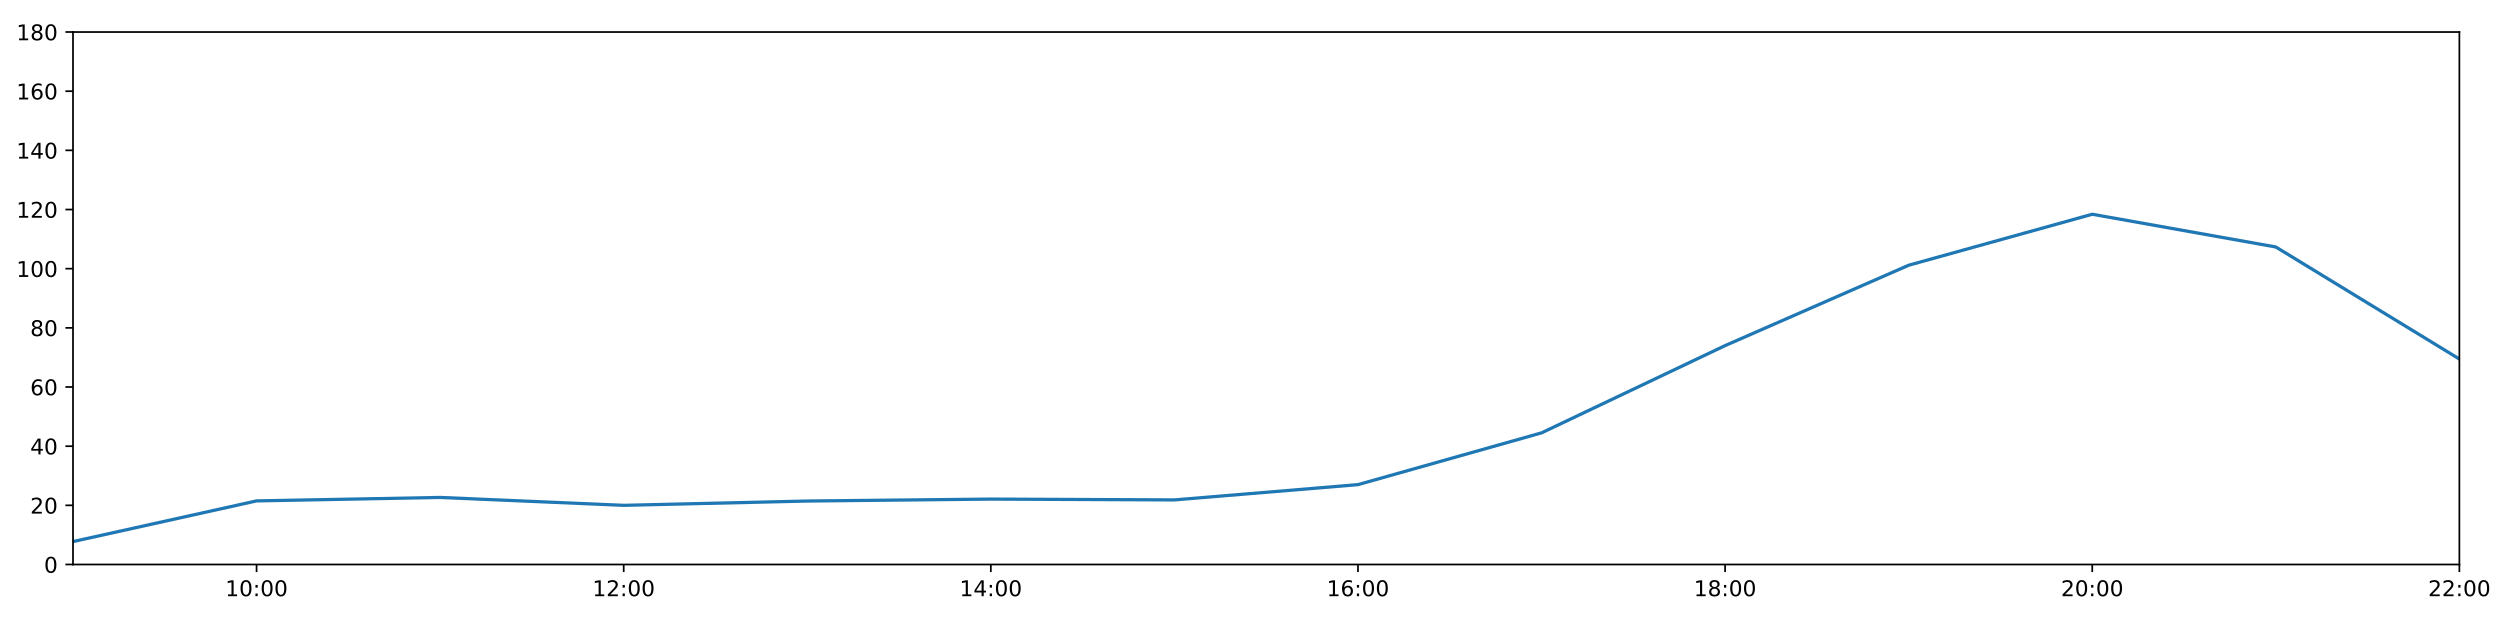
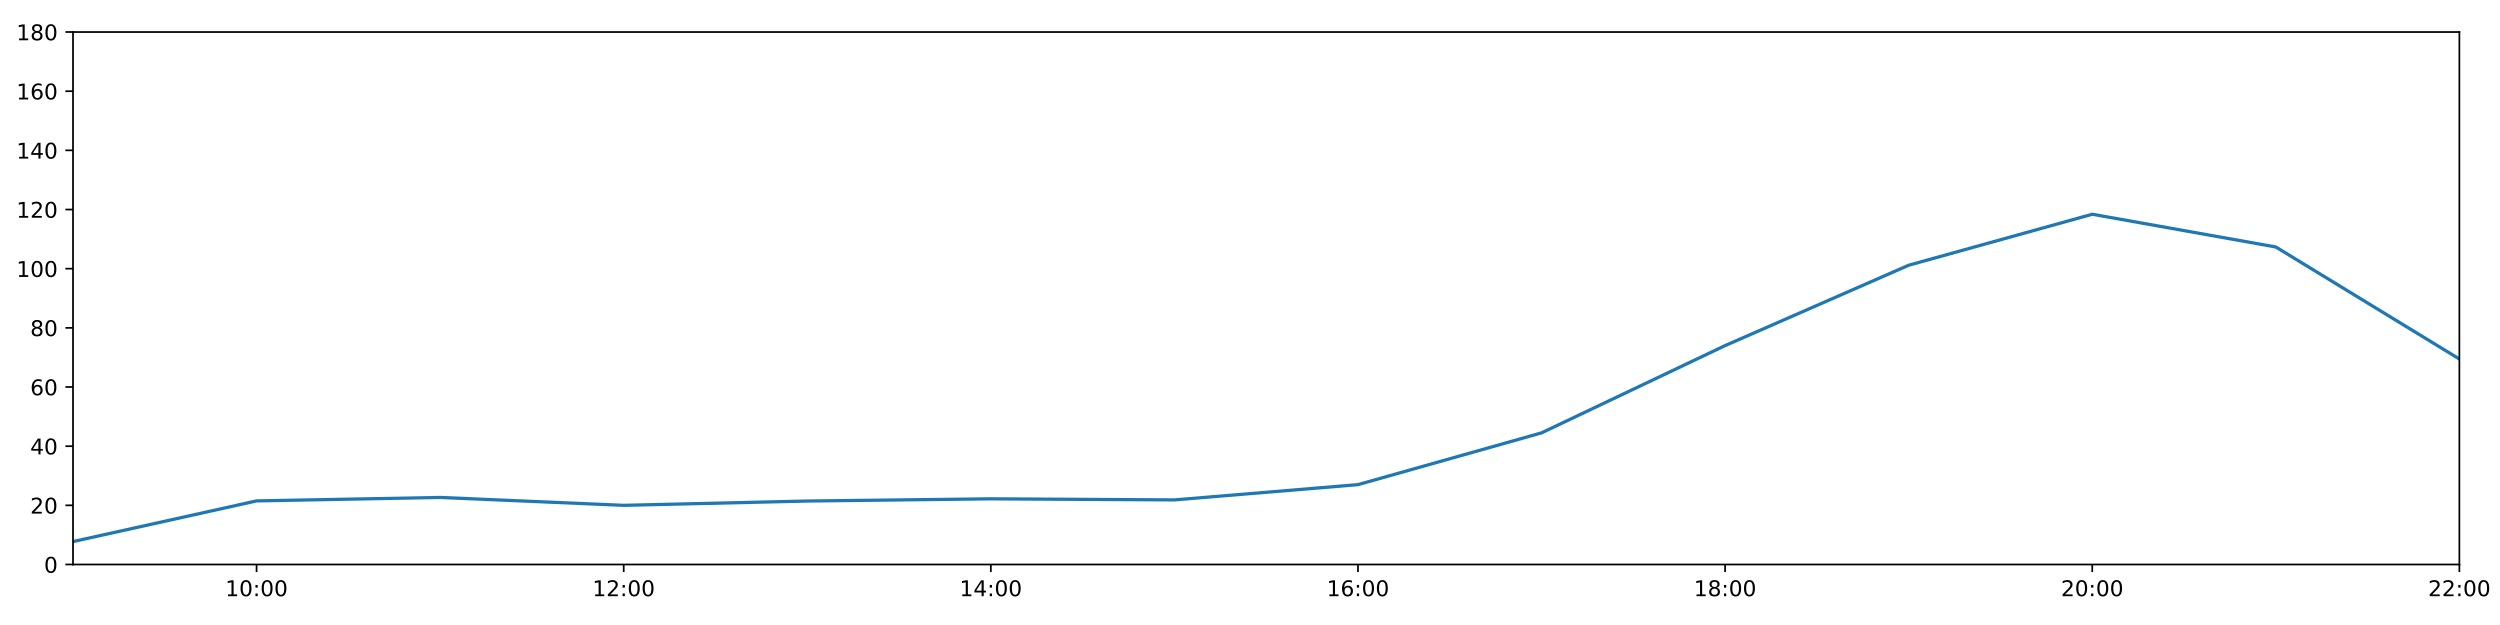
<svg xmlns="http://www.w3.org/2000/svg" xmlns:xlink="http://www.w3.org/1999/xlink" height="288pt" version="1.1" viewBox="0 0 1152 288" width="1152pt">
  <defs>
    <style type="text/css">
*{stroke-linecap:butt;stroke-linejoin:round;}
  </style>
  </defs>
  <g id="figure_1">
    <g id="patch_1">
      <path d="M 0 288  L 1152 288  L 1152 0  L 0 0  z " style="fill:#ffffff;" />
    </g>
    <g id="axes_1">
      <g id="patch_2">
        <path d="M 33.64 260.12  L 1133.28 260.12  L 1133.28 14.76  L 33.64 14.76  z " style="fill:#ffffff;" />
      </g>
      <g id="matplotlib.axis_1">
        <g id="xtick_1">
          <g id="line2d_1">
            <defs>
-               <path d="M 0 0  L 0 3.5  " id="md0b6140ba7" style="stroke:#000000;stroke-width:0.8;" />
-             </defs>
-             <g>
-               <use style="stroke:#000000;stroke-width:0.8;" x="118.228" xlink:href="#md0b6140ba7" y="260.12" />
+               <path d="M 0 0  L 0 3.5  " id="m6d0c26846b" style="stroke:#000000;stroke-width:0.8;" />
+             </defs>
+             <g>
+               <use style="stroke:#000000;stroke-width:0.8;" x="118.228" xlink:href="#m6d0c26846b" y="260.12" />
            </g>
          </g>
          <g id="text_1">
            <defs>
              <path d="M 12.406 8.297  L 28.516 8.297  L 28.516 63.922  L 10.984 60.406  L 10.984 69.391  L 28.422 72.906  L 38.281 72.906  L 38.281 8.297  L 54.391 8.297  L 54.391 0  L 12.406 0  z " id="DejaVuSans-49" />
              <path d="M 31.781 66.406  Q 24.172 66.406 20.328 58.906  Q 16.5 51.422 16.5 36.375  Q 16.5 21.391 20.328 13.891  Q 24.172 6.391 31.781 6.391  Q 39.453 6.391 43.281 13.891  Q 47.125 21.391 47.125 36.375  Q 47.125 51.422 43.281 58.906  Q 39.453 66.406 31.781 66.406  z M 31.781 74.219  Q 44.047 74.219 50.516 64.516  Q 56.984 54.828 56.984 36.375  Q 56.984 17.969 50.516 8.266  Q 44.047 -1.422 31.781 -1.422  Q 19.531 -1.422 13.062 8.266  Q 6.594 17.969 6.594 36.375  Q 6.594 54.828 13.062 64.516  Q 19.531 74.219 31.781 74.219  z " id="DejaVuSans-48" />
              <path d="M 11.719 12.406  L 22.016 12.406  L 22.016 0  L 11.719 0  z M 11.719 51.703  L 22.016 51.703  L 22.016 39.312  L 11.719 39.312  z " id="DejaVuSans-58" />
            </defs>
            <g transform="translate(103.8183 274.7184)scale(0.1 -0.1)">
              <use xlink:href="#DejaVuSans-49" />
              <use x="63.623" xlink:href="#DejaVuSans-48" />
              <use x="127.246" xlink:href="#DejaVuSans-58" />
              <use x="160.938" xlink:href="#DejaVuSans-48" />
              <use x="224.561" xlink:href="#DejaVuSans-48" />
            </g>
          </g>
        </g>
        <g id="xtick_2">
          <g id="line2d_2">
            <g>
-               <use style="stroke:#000000;stroke-width:0.8;" x="287.403" xlink:href="#md0b6140ba7" y="260.12" />
+               <use style="stroke:#000000;stroke-width:0.8;" x="287.403" xlink:href="#m6d0c26846b" y="260.12" />
            </g>
          </g>
          <g id="text_2">
            <defs>
              <path d="M 19.188 8.297  L 53.609 8.297  L 53.609 0  L 7.328 0  L 7.328 8.297  Q 12.938 14.109 22.625 23.891  Q 32.328 33.688 34.812 36.531  Q 39.547 41.844 41.422 45.531  Q 43.312 49.219 43.312 52.781  Q 43.312 58.594 39.234 62.25  Q 35.156 65.922 28.609 65.922  Q 23.969 65.922 18.812 64.312  Q 13.672 62.703 7.812 59.422  L 7.812 69.391  Q 13.766 71.781 18.938 73  Q 24.125 74.219 28.422 74.219  Q 39.75 74.219 46.484 68.547  Q 53.219 62.891 53.219 53.422  Q 53.219 48.922 51.531 44.891  Q 49.859 40.875 45.406 35.406  Q 44.188 33.984 37.641 27.219  Q 31.109 20.453 19.188 8.297  z " id="DejaVuSans-50" />
            </defs>
            <g transform="translate(272.9937 274.7184)scale(0.1 -0.1)">
              <use xlink:href="#DejaVuSans-49" />
              <use x="63.623" xlink:href="#DejaVuSans-50" />
              <use x="127.246" xlink:href="#DejaVuSans-58" />
              <use x="160.938" xlink:href="#DejaVuSans-48" />
              <use x="224.561" xlink:href="#DejaVuSans-48" />
            </g>
          </g>
        </g>
        <g id="xtick_3">
          <g id="line2d_3">
            <g>
-               <use style="stroke:#000000;stroke-width:0.8;" x="456.578" xlink:href="#md0b6140ba7" y="260.12" />
+               <use style="stroke:#000000;stroke-width:0.8;" x="456.578" xlink:href="#m6d0c26846b" y="260.12" />
            </g>
          </g>
          <g id="text_3">
            <defs>
              <path d="M 37.797 64.312  L 12.891 25.391  L 37.797 25.391  z M 35.203 72.906  L 47.609 72.906  L 47.609 25.391  L 58.016 25.391  L 58.016 17.188  L 47.609 17.188  L 47.609 0  L 37.797 0  L 37.797 17.188  L 4.891 17.188  L 4.891 26.703  z " id="DejaVuSans-52" />
            </defs>
            <g transform="translate(442.1691 274.7184)scale(0.1 -0.1)">
              <use xlink:href="#DejaVuSans-49" />
              <use x="63.623" xlink:href="#DejaVuSans-52" />
              <use x="127.246" xlink:href="#DejaVuSans-58" />
              <use x="160.938" xlink:href="#DejaVuSans-48" />
              <use x="224.561" xlink:href="#DejaVuSans-48" />
            </g>
          </g>
        </g>
        <g id="xtick_4">
          <g id="line2d_4">
            <g>
-               <use style="stroke:#000000;stroke-width:0.8;" x="625.754" xlink:href="#md0b6140ba7" y="260.12" />
+               <use style="stroke:#000000;stroke-width:0.8;" x="625.754" xlink:href="#m6d0c26846b" y="260.12" />
            </g>
          </g>
          <g id="text_4">
            <defs>
              <path d="M 33.016 40.375  Q 26.375 40.375 22.484 35.828  Q 18.609 31.297 18.609 23.391  Q 18.609 15.531 22.484 10.953  Q 26.375 6.391 33.016 6.391  Q 39.656 6.391 43.531 10.953  Q 47.406 15.531 47.406 23.391  Q 47.406 31.297 43.531 35.828  Q 39.656 40.375 33.016 40.375  z M 52.594 71.297  L 52.594 62.312  Q 48.875 64.062 45.094 64.984  Q 41.312 65.922 37.594 65.922  Q 27.828 65.922 22.672 59.328  Q 17.531 52.734 16.797 39.406  Q 19.672 43.656 24.016 45.922  Q 28.375 48.188 33.594 48.188  Q 44.578 48.188 50.953 41.516  Q 57.328 34.859 57.328 23.391  Q 57.328 12.156 50.688 5.359  Q 44.047 -1.422 33.016 -1.422  Q 20.359 -1.422 13.672 8.266  Q 6.984 17.969 6.984 36.375  Q 6.984 53.656 15.188 63.938  Q 23.391 74.219 37.203 74.219  Q 40.922 74.219 44.703 73.484  Q 48.484 72.75 52.594 71.297  z " id="DejaVuSans-54" />
            </defs>
            <g transform="translate(611.3445 274.7184)scale(0.1 -0.1)">
              <use xlink:href="#DejaVuSans-49" />
              <use x="63.623" xlink:href="#DejaVuSans-54" />
              <use x="127.246" xlink:href="#DejaVuSans-58" />
              <use x="160.938" xlink:href="#DejaVuSans-48" />
              <use x="224.561" xlink:href="#DejaVuSans-48" />
            </g>
          </g>
        </g>
        <g id="xtick_5">
          <g id="line2d_5">
            <g>
-               <use style="stroke:#000000;stroke-width:0.8;" x="794.929" xlink:href="#md0b6140ba7" y="260.12" />
+               <use style="stroke:#000000;stroke-width:0.8;" x="794.929" xlink:href="#m6d0c26846b" y="260.12" />
            </g>
          </g>
          <g id="text_5">
            <defs>
              <path d="M 31.781 34.625  Q 24.75 34.625 20.719 30.859  Q 16.703 27.094 16.703 20.516  Q 16.703 13.922 20.719 10.156  Q 24.75 6.391 31.781 6.391  Q 38.812 6.391 42.859 10.172  Q 46.922 13.969 46.922 20.516  Q 46.922 27.094 42.891 30.859  Q 38.875 34.625 31.781 34.625  z M 21.922 38.812  Q 15.578 40.375 12.031 44.719  Q 8.5 49.078 8.5 55.328  Q 8.5 64.062 14.719 69.141  Q 20.953 74.219 31.781 74.219  Q 42.672 74.219 48.875 69.141  Q 55.078 64.062 55.078 55.328  Q 55.078 49.078 51.531 44.719  Q 48 40.375 41.703 38.812  Q 48.828 37.156 52.797 32.312  Q 56.781 27.484 56.781 20.516  Q 56.781 9.906 50.312 4.234  Q 43.844 -1.422 31.781 -1.422  Q 19.734 -1.422 13.25 4.234  Q 6.781 9.906 6.781 20.516  Q 6.781 27.484 10.781 32.312  Q 14.797 37.156 21.922 38.812  z M 18.312 54.391  Q 18.312 48.734 21.844 45.562  Q 25.391 42.391 31.781 42.391  Q 38.141 42.391 41.719 45.562  Q 45.312 48.734 45.312 54.391  Q 45.312 60.062 41.719 63.234  Q 38.141 66.406 31.781 66.406  Q 25.391 66.406 21.844 63.234  Q 18.312 60.062 18.312 54.391  z " id="DejaVuSans-56" />
            </defs>
            <g transform="translate(780.5199 274.7184)scale(0.1 -0.1)">
              <use xlink:href="#DejaVuSans-49" />
              <use x="63.623" xlink:href="#DejaVuSans-56" />
              <use x="127.246" xlink:href="#DejaVuSans-58" />
              <use x="160.938" xlink:href="#DejaVuSans-48" />
              <use x="224.561" xlink:href="#DejaVuSans-48" />
            </g>
          </g>
        </g>
        <g id="xtick_6">
          <g id="line2d_6">
            <g>
-               <use style="stroke:#000000;stroke-width:0.8;" x="964.105" xlink:href="#md0b6140ba7" y="260.12" />
+               <use style="stroke:#000000;stroke-width:0.8;" x="964.105" xlink:href="#m6d0c26846b" y="260.12" />
            </g>
          </g>
          <g id="text_6">
            <g transform="translate(949.6952 274.7184)scale(0.1 -0.1)">
              <use xlink:href="#DejaVuSans-50" />
              <use x="63.623" xlink:href="#DejaVuSans-48" />
              <use x="127.246" xlink:href="#DejaVuSans-58" />
              <use x="160.938" xlink:href="#DejaVuSans-48" />
              <use x="224.561" xlink:href="#DejaVuSans-48" />
            </g>
          </g>
        </g>
        <g id="xtick_7">
          <g id="line2d_7">
            <g>
-               <use style="stroke:#000000;stroke-width:0.8;" x="1133.28" xlink:href="#md0b6140ba7" y="260.12" />
+               <use style="stroke:#000000;stroke-width:0.8;" x="1133.28" xlink:href="#m6d0c26846b" y="260.12" />
            </g>
          </g>
          <g id="text_7">
            <g transform="translate(1118.871 274.7184)scale(0.1 -0.1)">
              <use xlink:href="#DejaVuSans-50" />
              <use x="63.623" xlink:href="#DejaVuSans-50" />
              <use x="127.246" xlink:href="#DejaVuSans-58" />
              <use x="160.938" xlink:href="#DejaVuSans-48" />
              <use x="224.561" xlink:href="#DejaVuSans-48" />
            </g>
          </g>
        </g>
      </g>
      <g id="matplotlib.axis_2">
        <g id="ytick_1">
          <g id="line2d_8">
            <defs>
-               <path d="M 0 0  L -3.5 0  " id="m35a3add854" style="stroke:#000000;stroke-width:0.8;" />
-             </defs>
-             <g>
-               <use style="stroke:#000000;stroke-width:0.8;" x="33.64" xlink:href="#m35a3add854" y="260.12" />
+               <path d="M 0 0  L -3.5 0  " id="m1c91f3bfc0" style="stroke:#000000;stroke-width:0.8;" />
+             </defs>
+             <g>
+               <use style="stroke:#000000;stroke-width:0.8;" x="33.64" xlink:href="#m1c91f3bfc0" y="260.12" />
            </g>
          </g>
          <g id="text_8">
            <g transform="translate(20.2775 263.9192)scale(0.1 -0.1)">
              <use xlink:href="#DejaVuSans-48" />
            </g>
          </g>
        </g>
        <g id="ytick_2">
          <g id="line2d_9">
            <g>
-               <use style="stroke:#000000;stroke-width:0.8;" x="33.64" xlink:href="#m35a3add854" y="232.858" />
+               <use style="stroke:#000000;stroke-width:0.8;" x="33.64" xlink:href="#m1c91f3bfc0" y="232.858" />
            </g>
          </g>
          <g id="text_9">
            <g transform="translate(13.915 236.657)scale(0.1 -0.1)">
              <use xlink:href="#DejaVuSans-50" />
              <use x="63.623" xlink:href="#DejaVuSans-48" />
            </g>
          </g>
        </g>
        <g id="ytick_3">
          <g id="line2d_10">
            <g>
-               <use style="stroke:#000000;stroke-width:0.8;" x="33.64" xlink:href="#m35a3add854" y="205.596" />
+               <use style="stroke:#000000;stroke-width:0.8;" x="33.64" xlink:href="#m1c91f3bfc0" y="205.596" />
            </g>
          </g>
          <g id="text_10">
            <g transform="translate(13.915 209.3948)scale(0.1 -0.1)">
              <use xlink:href="#DejaVuSans-52" />
              <use x="63.623" xlink:href="#DejaVuSans-48" />
            </g>
          </g>
        </g>
        <g id="ytick_4">
          <g id="line2d_11">
            <g>
-               <use style="stroke:#000000;stroke-width:0.8;" x="33.64" xlink:href="#m35a3add854" y="178.333" />
+               <use style="stroke:#000000;stroke-width:0.8;" x="33.64" xlink:href="#m1c91f3bfc0" y="178.333" />
            </g>
          </g>
          <g id="text_11">
            <g transform="translate(13.915 182.1326)scale(0.1 -0.1)">
              <use xlink:href="#DejaVuSans-54" />
              <use x="63.623" xlink:href="#DejaVuSans-48" />
            </g>
          </g>
        </g>
        <g id="ytick_5">
          <g id="line2d_12">
            <g>
-               <use style="stroke:#000000;stroke-width:0.8;" x="33.64" xlink:href="#m35a3add854" y="151.071" />
+               <use style="stroke:#000000;stroke-width:0.8;" x="33.64" xlink:href="#m1c91f3bfc0" y="151.071" />
            </g>
          </g>
          <g id="text_12">
            <g transform="translate(13.915 154.8703)scale(0.1 -0.1)">
              <use xlink:href="#DejaVuSans-56" />
              <use x="63.623" xlink:href="#DejaVuSans-48" />
            </g>
          </g>
        </g>
        <g id="ytick_6">
          <g id="line2d_13">
            <g>
-               <use style="stroke:#000000;stroke-width:0.8;" x="33.64" xlink:href="#m35a3add854" y="123.809" />
+               <use style="stroke:#000000;stroke-width:0.8;" x="33.64" xlink:href="#m1c91f3bfc0" y="123.809" />
            </g>
          </g>
          <g id="text_13">
            <g transform="translate(7.5525 127.6081)scale(0.1 -0.1)">
              <use xlink:href="#DejaVuSans-49" />
              <use x="63.623" xlink:href="#DejaVuSans-48" />
              <use x="127.246" xlink:href="#DejaVuSans-48" />
            </g>
          </g>
        </g>
        <g id="ytick_7">
          <g id="line2d_14">
            <g>
-               <use style="stroke:#000000;stroke-width:0.8;" x="33.64" xlink:href="#m35a3add854" y="96.547" />
+               <use style="stroke:#000000;stroke-width:0.8;" x="33.64" xlink:href="#m1c91f3bfc0" y="96.547" />
            </g>
          </g>
          <g id="text_14">
            <g transform="translate(7.5525 100.3459)scale(0.1 -0.1)">
              <use xlink:href="#DejaVuSans-49" />
              <use x="63.623" xlink:href="#DejaVuSans-50" />
              <use x="127.246" xlink:href="#DejaVuSans-48" />
            </g>
          </g>
        </g>
        <g id="ytick_8">
          <g id="line2d_15">
            <g>
-               <use style="stroke:#000000;stroke-width:0.8;" x="33.64" xlink:href="#m35a3add854" y="69.284" />
+               <use style="stroke:#000000;stroke-width:0.8;" x="33.64" xlink:href="#m1c91f3bfc0" y="69.284" />
            </g>
          </g>
          <g id="text_15">
            <g transform="translate(7.5525 73.08366)scale(0.1 -0.1)">
              <use xlink:href="#DejaVuSans-49" />
              <use x="63.623" xlink:href="#DejaVuSans-52" />
              <use x="127.246" xlink:href="#DejaVuSans-48" />
            </g>
          </g>
        </g>
        <g id="ytick_9">
          <g id="line2d_16">
            <g>
-               <use style="stroke:#000000;stroke-width:0.8;" x="33.64" xlink:href="#m35a3add854" y="42.022" />
+               <use style="stroke:#000000;stroke-width:0.8;" x="33.64" xlink:href="#m1c91f3bfc0" y="42.022" />
            </g>
          </g>
          <g id="text_16">
            <g transform="translate(7.5525 45.82144)scale(0.1 -0.1)">
              <use xlink:href="#DejaVuSans-49" />
              <use x="63.623" xlink:href="#DejaVuSans-54" />
              <use x="127.246" xlink:href="#DejaVuSans-48" />
            </g>
          </g>
        </g>
        <g id="ytick_10">
          <g id="line2d_17">
            <g>
-               <use style="stroke:#000000;stroke-width:0.8;" x="33.64" xlink:href="#m35a3add854" y="14.76" />
+               <use style="stroke:#000000;stroke-width:0.8;" x="33.64" xlink:href="#m1c91f3bfc0" y="14.76" />
            </g>
          </g>
          <g id="text_17">
            <g transform="translate(7.5525 18.55922)scale(0.1 -0.1)">
              <use xlink:href="#DejaVuSans-49" />
              <use x="63.623" xlink:href="#DejaVuSans-56" />
              <use x="127.246" xlink:href="#DejaVuSans-48" />
            </g>
          </g>
        </g>
      </g>
      <g id="line2d_18">
-         <path clip-path="url(#p1c53391221)" d="M 33.64 249.556  L 118.228 230.813  L 202.815 229.223  L 287.403 232.858  L 371.991 230.875  L 456.578 229.98  L 541.166 230.359  L 625.754 223.316  L 710.342 199.462  L 794.929 159.25  L 879.517 122.219  L 964.105 98.728  L 1048.692 113.813  L 1133.28 165.436  " style="fill:none;stroke:#1f77b4;stroke-linecap:square;stroke-width:1.5;" />
+         <path clip-path="url(#p5362ef8dc3)" d="M 33.64 249.556  L 118.228 230.813  L 202.815 229.223  L 287.403 232.858  L 371.991 230.875  L 456.578 229.859  L 541.166 230.359  L 625.754 223.316  L 710.342 199.462  L 794.929 159.25  L 879.517 122.219  L 964.105 98.728  L 1048.692 113.813  L 1133.28 165.436  " style="fill:none;stroke:#1f77b4;stroke-linecap:square;stroke-width:1.5;" />
      </g>
      <g id="patch_3">
        <path d="M 33.64 260.12  L 33.64 14.76  " style="fill:none;stroke:#000000;stroke-linecap:square;stroke-linejoin:miter;stroke-width:0.8;" />
      </g>
      <g id="patch_4">
        <path d="M 1133.28 260.12  L 1133.28 14.76  " style="fill:none;stroke:#000000;stroke-linecap:square;stroke-linejoin:miter;stroke-width:0.8;" />
      </g>
      <g id="patch_5">
        <path d="M 33.64 260.12  L 1133.28 260.12  " style="fill:none;stroke:#000000;stroke-linecap:square;stroke-linejoin:miter;stroke-width:0.8;" />
      </g>
      <g id="patch_6">
        <path d="M 33.64 14.76  L 1133.28 14.76  " style="fill:none;stroke:#000000;stroke-linecap:square;stroke-linejoin:miter;stroke-width:0.8;" />
      </g>
    </g>
  </g>
  <defs>
-     <clipPath id="p1c53391221">
+     <clipPath id="p5362ef8dc3">
      <rect height="245.36" width="1099.64" x="33.64" y="14.76" />
    </clipPath>
  </defs>
</svg>
